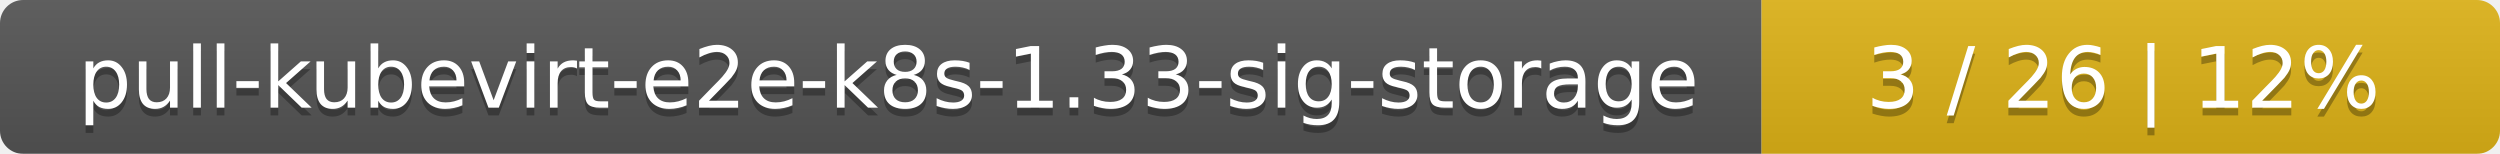
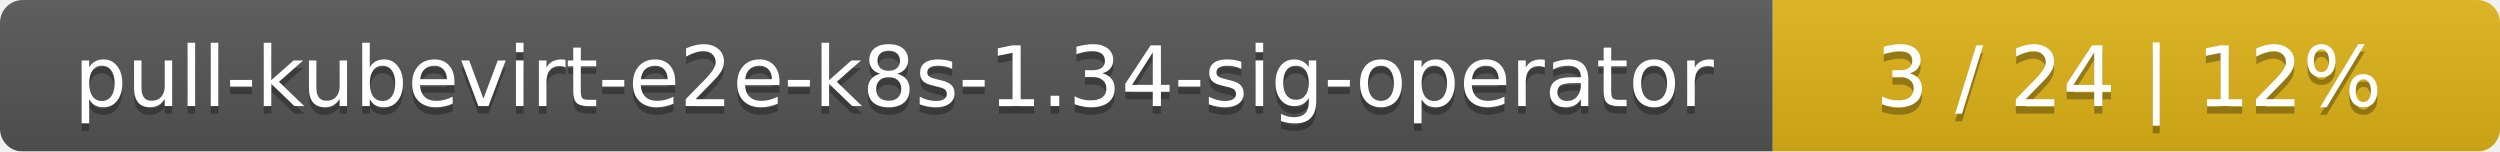
- <svg xmlns="http://www.w3.org/2000/svg" width="325" height="20">
+ <svg xmlns="http://www.w3.org/2000/svg" width="330" height="20">
  <linearGradient id="smooth" x2="0" y2="100%">
    <stop offset="0" stop-color="#bbb" stop-opacity=".1" />
    <stop offset="1" stop-opacity=".1" />
  </linearGradient>
  <mask id="round">
-     <rect width="325" height="20" rx="3" fill="#fff" />
+     <rect width="330" height="20" rx="3" fill="#fff" />
  </mask>
  <g mask="url(#round)">
-     <rect width="229" height="20" fill="#555" />
-     <rect x="229" width="96" height="20" fill="#dfb317" />
-     <rect width="325" height="20" fill="url(#smooth)" />
+     <rect width="234" height="20" fill="#555" />
+     <rect x="234" width="96" height="20" fill="#dfb317" />
+     <rect width="330" height="20" fill="url(#smooth)" />
  </g>
  <g fill="#fff" text-anchor="middle" font-family="DejaVu Sans,Verdana,Geneva,sans-serif" font-size="11">
-     <text x="115.5" y="15" fill="#010101" fill-opacity=".3">pull-kubevirt-e2e-k8s-1.33-sig-storage</text>
-     <text x="115.5" y="14">pull-kubevirt-e2e-k8s-1.33-sig-storage</text>
-     <text x="276" y="15" fill="#010101" fill-opacity=".3">3 / 26    |    12%</text>
-     <text x="276" y="14">3 / 26    |    12%</text>
+     <text x="118" y="15" fill="#010101" fill-opacity=".3">pull-kubevirt-e2e-k8s-1.34-sig-operator</text>
+     <text x="118" y="14">pull-kubevirt-e2e-k8s-1.34-sig-operator</text>
+     <text x="281" y="15" fill="#010101" fill-opacity=".3">3 / 24    |    12%</text>
+     <text x="281" y="14">3 / 24    |    12%</text>
  </g>
</svg>
